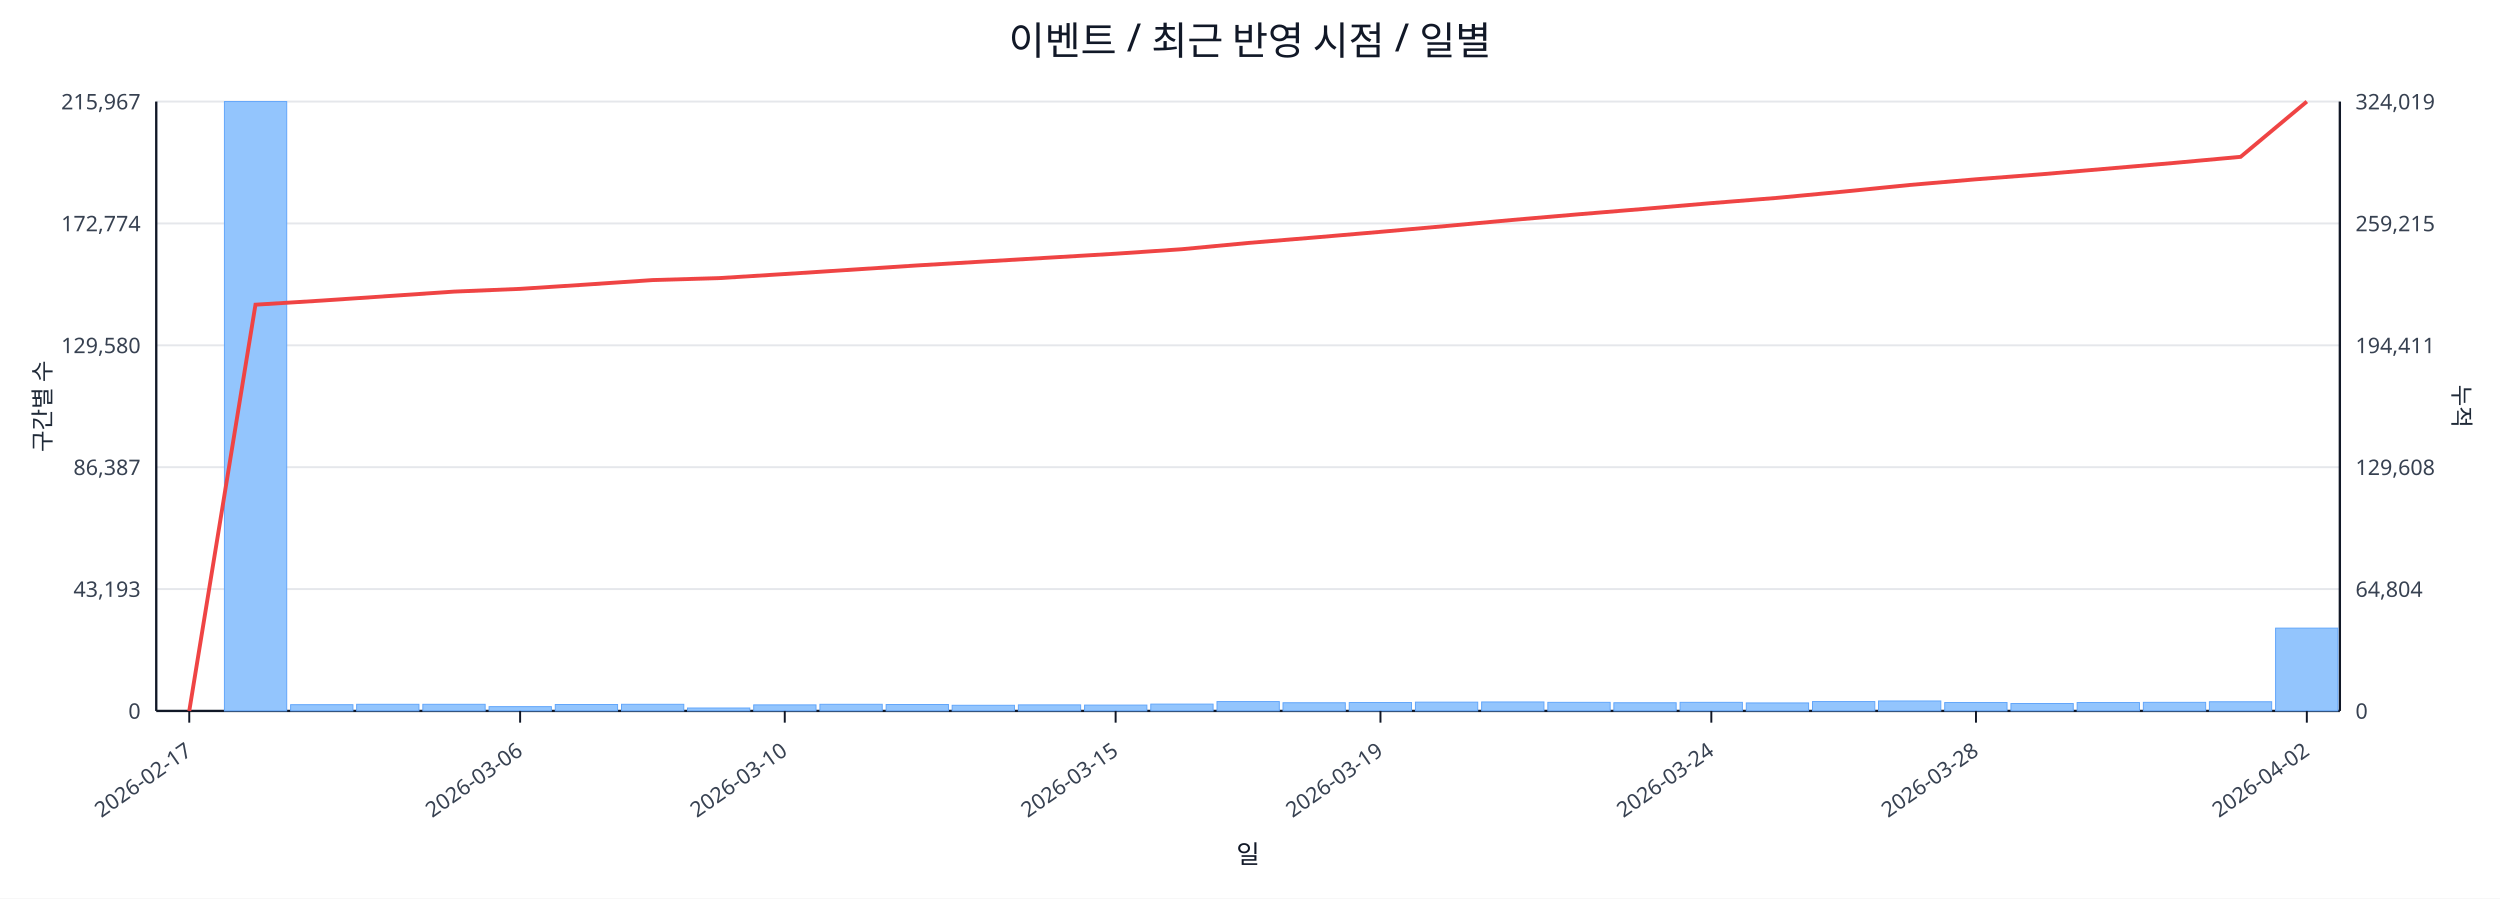
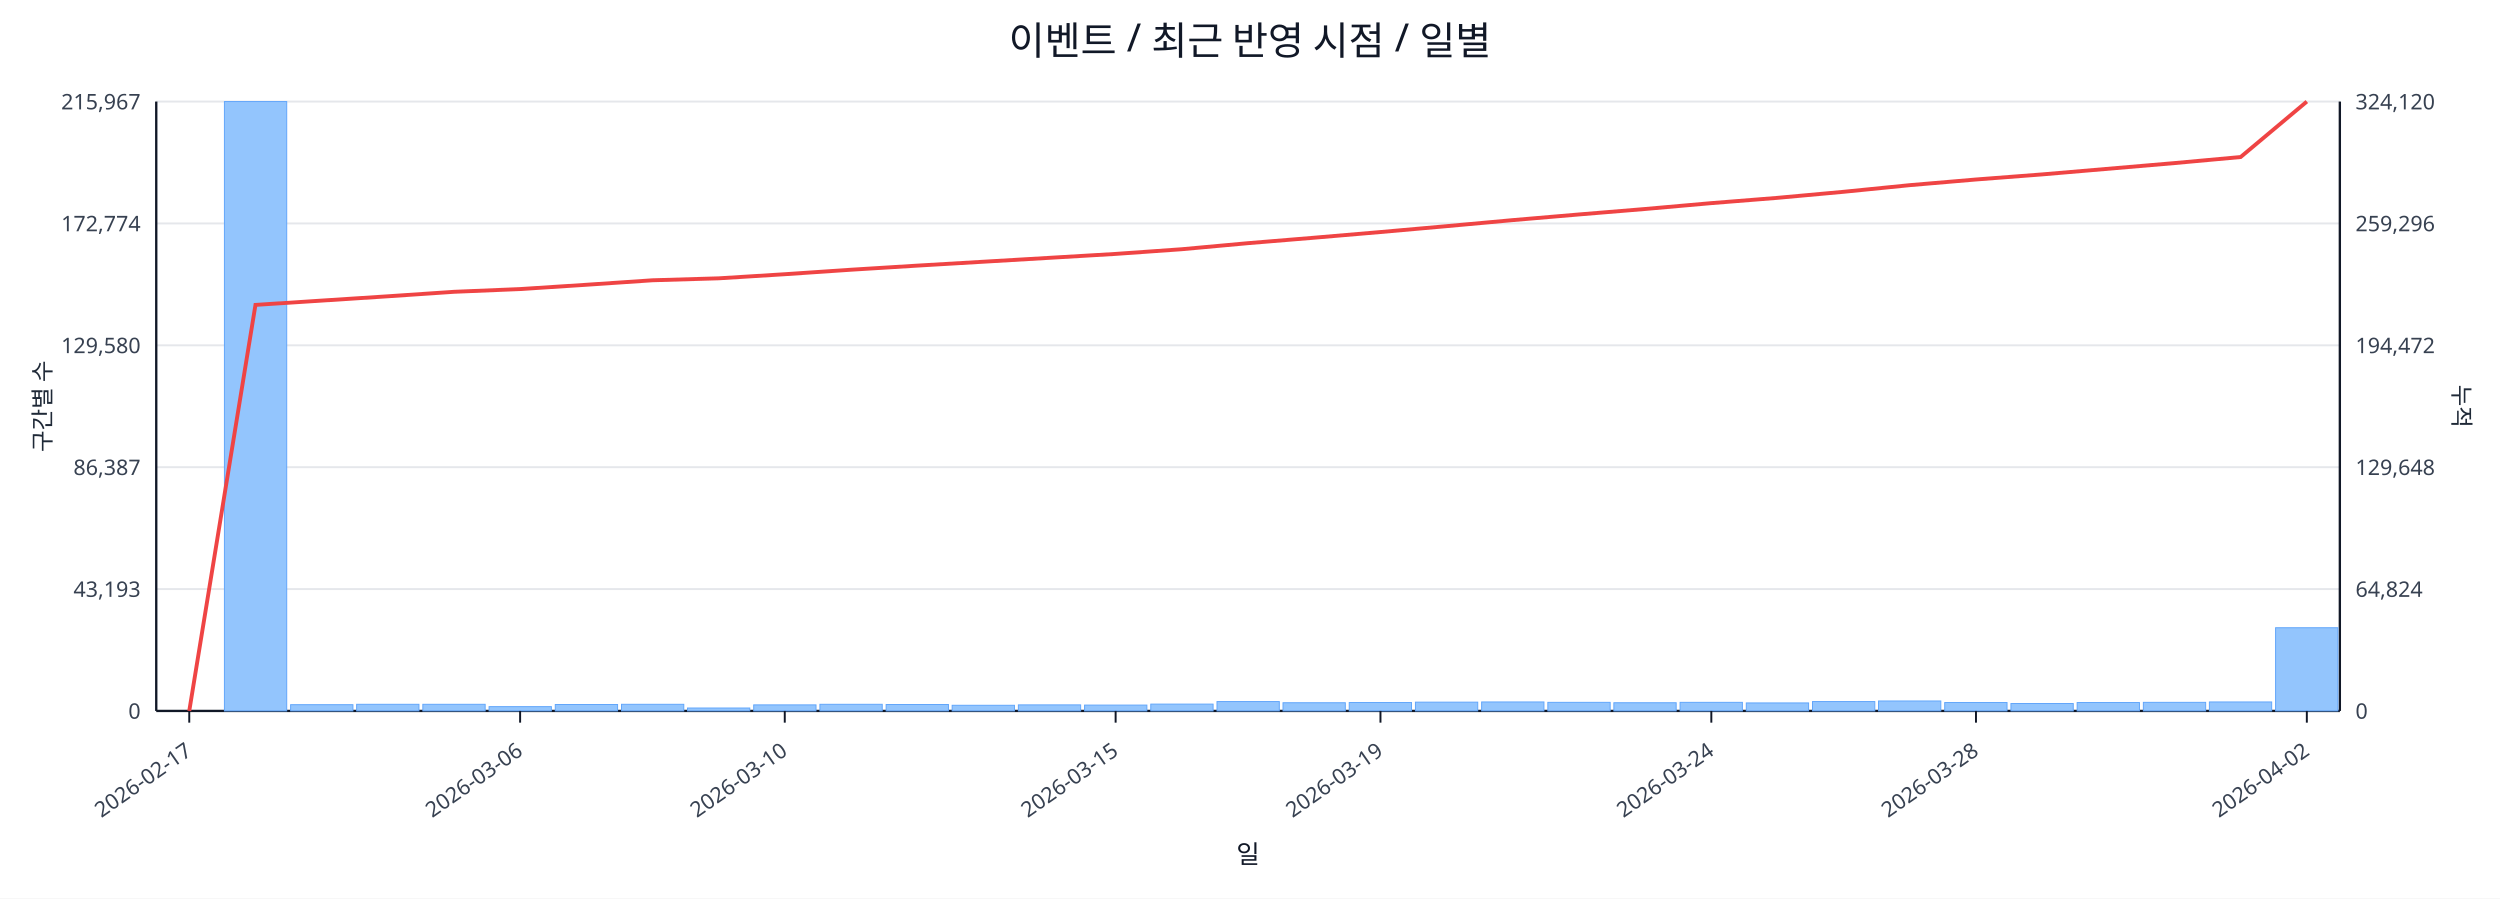
<svg xmlns="http://www.w3.org/2000/svg" width="1280" height="460" viewBox="0 0 1280 460">
  <rect x="0" y="0" width="100%" height="100%" fill="#ffffff" />
  <text x="640.0" y="28" font-size="20" text-anchor="middle" font-family="sans-serif" fill="#111827">이벤트 / 최근 반영 시점 / 일별</text>
  <line x1="80.0" y1="52.0" x2="1198.0" y2="52.0" stroke="#e5e7eb" stroke-width="1" />
  <text x="72.0" y="56.0" font-size="11" text-anchor="end" font-family="sans-serif" fill="#374151">215,967</text>
-   <text x="1206.0" y="56.0" font-size="11" text-anchor="start" font-family="sans-serif" fill="#374151">324,019</text>
+   <text x="1206.0" y="56.0" font-size="11" text-anchor="start" font-family="sans-serif" fill="#374151">324,120</text>
  <line x1="80.0" y1="114.4" x2="1198.0" y2="114.4" stroke="#e5e7eb" stroke-width="1" />
  <text x="72.0" y="118.4" font-size="11" text-anchor="end" font-family="sans-serif" fill="#374151">172,774</text>
-   <text x="1206.0" y="118.4" font-size="11" text-anchor="start" font-family="sans-serif" fill="#374151">259,215</text>
+   <text x="1206.0" y="118.4" font-size="11" text-anchor="start" font-family="sans-serif" fill="#374151">259,296</text>
  <line x1="80.0" y1="176.8" x2="1198.0" y2="176.8" stroke="#e5e7eb" stroke-width="1" />
  <text x="72.0" y="180.8" font-size="11" text-anchor="end" font-family="sans-serif" fill="#374151">129,580</text>
-   <text x="1206.0" y="180.8" font-size="11" text-anchor="start" font-family="sans-serif" fill="#374151">194,411</text>
+   <text x="1206.0" y="180.8" font-size="11" text-anchor="start" font-family="sans-serif" fill="#374151">194,472</text>
  <line x1="80.0" y1="239.2" x2="1198.0" y2="239.2" stroke="#e5e7eb" stroke-width="1" />
  <text x="72.0" y="243.2" font-size="11" text-anchor="end" font-family="sans-serif" fill="#374151">86,387</text>
-   <text x="1206.0" y="243.2" font-size="11" text-anchor="start" font-family="sans-serif" fill="#374151">129,608</text>
+   <text x="1206.0" y="243.2" font-size="11" text-anchor="start" font-family="sans-serif" fill="#374151">129,648</text>
  <line x1="80.0" y1="301.6" x2="1198.0" y2="301.6" stroke="#e5e7eb" stroke-width="1" />
  <text x="72.0" y="305.6" font-size="11" text-anchor="end" font-family="sans-serif" fill="#374151">43,193</text>
-   <text x="1206.0" y="305.6" font-size="11" text-anchor="start" font-family="sans-serif" fill="#374151">64,804</text>
+   <text x="1206.0" y="305.6" font-size="11" text-anchor="start" font-family="sans-serif" fill="#374151">64,824</text>
  <line x1="80.0" y1="364.0" x2="1198.0" y2="364.0" stroke="#e5e7eb" stroke-width="1" />
  <text x="72.0" y="368.0" font-size="11" text-anchor="end" font-family="sans-serif" fill="#374151">0</text>
  <text x="1206.0" y="368.0" font-size="11" text-anchor="start" font-family="sans-serif" fill="#374151">0</text>
  <line x1="80.0" y1="364.0" x2="1198.0" y2="364.0" stroke="#111827" stroke-width="1.2" />
  <line x1="80.0" y1="52.0" x2="80.0" y2="364.0" stroke="#111827" stroke-width="1.2" />
  <line x1="1198.0" y1="52.0" x2="1198.0" y2="364.0" stroke="#111827" stroke-width="1.2" />
  <rect x="81.0" y="364.0" width="31.9" height="0.0" fill="#93c5fd" stroke="#60a5fa" stroke-width="0.5" />
  <rect x="114.9" y="52.0" width="31.9" height="312.0" fill="#93c5fd" stroke="#60a5fa" stroke-width="0.5" />
  <rect x="148.8" y="360.8" width="31.9" height="3.2" fill="#93c5fd" stroke="#60a5fa" stroke-width="0.5" />
  <rect x="182.6" y="360.6" width="31.9" height="3.4" fill="#93c5fd" stroke="#60a5fa" stroke-width="0.5" />
  <rect x="216.5" y="360.6" width="31.9" height="3.4" fill="#93c5fd" stroke="#60a5fa" stroke-width="0.5" />
  <rect x="250.4" y="361.8" width="31.9" height="2.2" fill="#93c5fd" stroke="#60a5fa" stroke-width="0.5" />
  <rect x="284.3" y="360.7" width="31.9" height="3.3" fill="#93c5fd" stroke="#60a5fa" stroke-width="0.5" />
  <rect x="318.2" y="360.6" width="31.9" height="3.4" fill="#93c5fd" stroke="#60a5fa" stroke-width="0.5" />
  <rect x="352.0" y="362.5" width="31.9" height="1.5" fill="#93c5fd" stroke="#60a5fa" stroke-width="0.5" />
  <rect x="385.9" y="360.9" width="31.9" height="3.1" fill="#93c5fd" stroke="#60a5fa" stroke-width="0.5" />
  <rect x="419.8" y="360.6" width="31.9" height="3.4" fill="#93c5fd" stroke="#60a5fa" stroke-width="0.5" />
  <rect x="453.7" y="360.7" width="31.9" height="3.3" fill="#93c5fd" stroke="#60a5fa" stroke-width="0.5" />
  <rect x="487.5" y="361.1" width="31.9" height="2.9" fill="#93c5fd" stroke="#60a5fa" stroke-width="0.5" />
  <rect x="521.4" y="360.9" width="31.9" height="3.1" fill="#93c5fd" stroke="#60a5fa" stroke-width="0.5" />
  <rect x="555.3" y="361.0" width="31.9" height="3.0" fill="#93c5fd" stroke="#60a5fa" stroke-width="0.5" />
  <rect x="589.2" y="360.5" width="31.9" height="3.5" fill="#93c5fd" stroke="#60a5fa" stroke-width="0.5" />
  <rect x="623.1" y="359.2" width="31.9" height="4.8" fill="#93c5fd" stroke="#60a5fa" stroke-width="0.5" />
  <rect x="656.9" y="359.8" width="31.9" height="4.2" fill="#93c5fd" stroke="#60a5fa" stroke-width="0.5" />
  <rect x="690.8" y="359.7" width="31.9" height="4.3" fill="#93c5fd" stroke="#60a5fa" stroke-width="0.5" />
  <rect x="724.7" y="359.5" width="31.9" height="4.5" fill="#93c5fd" stroke="#60a5fa" stroke-width="0.5" />
  <rect x="758.6" y="359.4" width="31.9" height="4.6" fill="#93c5fd" stroke="#60a5fa" stroke-width="0.5" />
  <rect x="792.5" y="359.6" width="31.9" height="4.4" fill="#93c5fd" stroke="#60a5fa" stroke-width="0.5" />
  <rect x="826.3" y="359.8" width="31.9" height="4.2" fill="#93c5fd" stroke="#60a5fa" stroke-width="0.5" />
  <rect x="860.2" y="359.6" width="31.9" height="4.4" fill="#93c5fd" stroke="#60a5fa" stroke-width="0.5" />
  <rect x="894.1" y="359.9" width="31.9" height="4.1" fill="#93c5fd" stroke="#60a5fa" stroke-width="0.5" />
  <rect x="928.0" y="359.2" width="31.9" height="4.8" fill="#93c5fd" stroke="#60a5fa" stroke-width="0.5" />
  <rect x="961.8" y="358.9" width="31.9" height="5.1" fill="#93c5fd" stroke="#60a5fa" stroke-width="0.5" />
  <rect x="995.7" y="359.7" width="31.9" height="4.3" fill="#93c5fd" stroke="#60a5fa" stroke-width="0.5" />
  <rect x="1029.6" y="360.2" width="31.9" height="3.8" fill="#93c5fd" stroke="#60a5fa" stroke-width="0.5" />
  <rect x="1063.5" y="359.7" width="31.9" height="4.3" fill="#93c5fd" stroke="#60a5fa" stroke-width="0.5" />
  <rect x="1097.4" y="359.6" width="31.9" height="4.4" fill="#93c5fd" stroke="#60a5fa" stroke-width="0.5" />
-   <rect x="1131.2" y="359.3" width="31.9" height="4.7" fill="#93c5fd" stroke="#60a5fa" stroke-width="0.5" />
-   <rect x="1165.1" y="321.6" width="31.9" height="42.4" fill="#93c5fd" stroke="#60a5fa" stroke-width="0.5" />
-   <polyline fill="none" stroke="#ef4444" stroke-width="2" points="96.9,364.0 130.8,156.0 164.7,153.9 198.6,151.6 232.5,149.3 266.3,147.9 300.2,145.7 334.1,143.4 368.0,142.4 401.8,140.3 435.7,138.1 469.6,135.9 503.5,133.9 537.4,131.9 571.2,129.9 605.1,127.6 639.0,124.4 672.9,121.6 706.8,118.7 740.6,115.7 774.5,112.6 808.4,109.7 842.3,106.9 876.2,104.0 910.0,101.3 943.9,98.1 977.8,94.7 1011.7,91.8 1045.5,89.2 1079.4,86.3 1113.3,83.4 1147.2,80.3 1181.1,52.0" />
+   <rect x="1131.2" y="359.4" width="31.9" height="4.6" fill="#93c5fd" stroke="#60a5fa" stroke-width="0.5" />
+   <rect x="1165.1" y="321.4" width="31.9" height="42.6" fill="#93c5fd" stroke="#60a5fa" stroke-width="0.5" />
+   <polyline fill="none" stroke="#ef4444" stroke-width="2" points="96.9,364.0 130.8,156.1 164.7,153.9 198.6,151.7 232.5,149.4 266.3,148.0 300.2,145.8 334.1,143.5 368.0,142.5 401.8,140.4 435.7,138.1 469.6,136.0 503.5,134.0 537.4,132.0 571.2,130.0 605.1,127.6 639.0,124.5 672.9,121.7 706.8,118.8 740.6,115.8 774.5,112.7 808.4,109.8 842.3,107.0 876.2,104.0 910.0,101.3 943.9,98.2 977.8,94.8 1011.7,91.9 1045.5,89.3 1079.4,86.4 1113.3,83.5 1147.2,80.4 1181.1,52.0" />
  <line x1="96.9" y1="364.0" x2="96.9" y2="370.0" stroke="#111827" stroke-width="1" />
  <text x="98.9" y="386.0" font-size="11" text-anchor="end" transform="rotate(-35 98.9 386.0)" font-family="sans-serif" fill="#374151">2026-02-17</text>
  <line x1="266.3" y1="364.0" x2="266.3" y2="370.0" stroke="#111827" stroke-width="1" />
  <text x="268.3" y="386.0" font-size="11" text-anchor="end" transform="rotate(-35 268.3 386.0)" font-family="sans-serif" fill="#374151">2026-03-06</text>
  <line x1="401.8" y1="364.0" x2="401.8" y2="370.0" stroke="#111827" stroke-width="1" />
  <text x="403.8" y="386.0" font-size="11" text-anchor="end" transform="rotate(-35 403.8 386.0)" font-family="sans-serif" fill="#374151">2026-03-10</text>
  <line x1="571.2" y1="364.0" x2="571.2" y2="370.0" stroke="#111827" stroke-width="1" />
  <text x="573.2" y="386.0" font-size="11" text-anchor="end" transform="rotate(-35 573.2 386.0)" font-family="sans-serif" fill="#374151">2026-03-15</text>
  <line x1="706.8" y1="364.0" x2="706.8" y2="370.0" stroke="#111827" stroke-width="1" />
  <text x="708.8" y="386.0" font-size="11" text-anchor="end" transform="rotate(-35 708.8 386.0)" font-family="sans-serif" fill="#374151">2026-03-19</text>
  <line x1="876.2" y1="364.0" x2="876.2" y2="370.0" stroke="#111827" stroke-width="1" />
  <text x="878.2" y="386.0" font-size="11" text-anchor="end" transform="rotate(-35 878.2 386.0)" font-family="sans-serif" fill="#374151">2026-03-24</text>
  <line x1="1011.7" y1="364.0" x2="1011.7" y2="370.0" stroke="#111827" stroke-width="1" />
  <text x="1013.7" y="386.0" font-size="11" text-anchor="end" transform="rotate(-35 1013.7 386.0)" font-family="sans-serif" fill="#374151">2026-03-28</text>
  <line x1="1181.1" y1="364.0" x2="1181.1" y2="370.0" stroke="#111827" stroke-width="1" />
  <text x="1183.1" y="386.0" font-size="11" text-anchor="end" transform="rotate(-35 1183.1 386.0)" font-family="sans-serif" fill="#374151">2026-04-02</text>
  <text x="26" y="208.0" font-size="12" transform="rotate(-90 26 208.0)" text-anchor="middle" font-family="sans-serif" fill="#1f2937">구간별 수</text>
  <text x="1256.0" y="208.0" font-size="12" transform="rotate(90 1256.0 208.0)" text-anchor="middle" font-family="sans-serif" fill="#1f2937">누적</text>
  <text x="639.0" y="442.0" font-size="13" text-anchor="middle" font-family="sans-serif" fill="#111827">일</text>
</svg>
